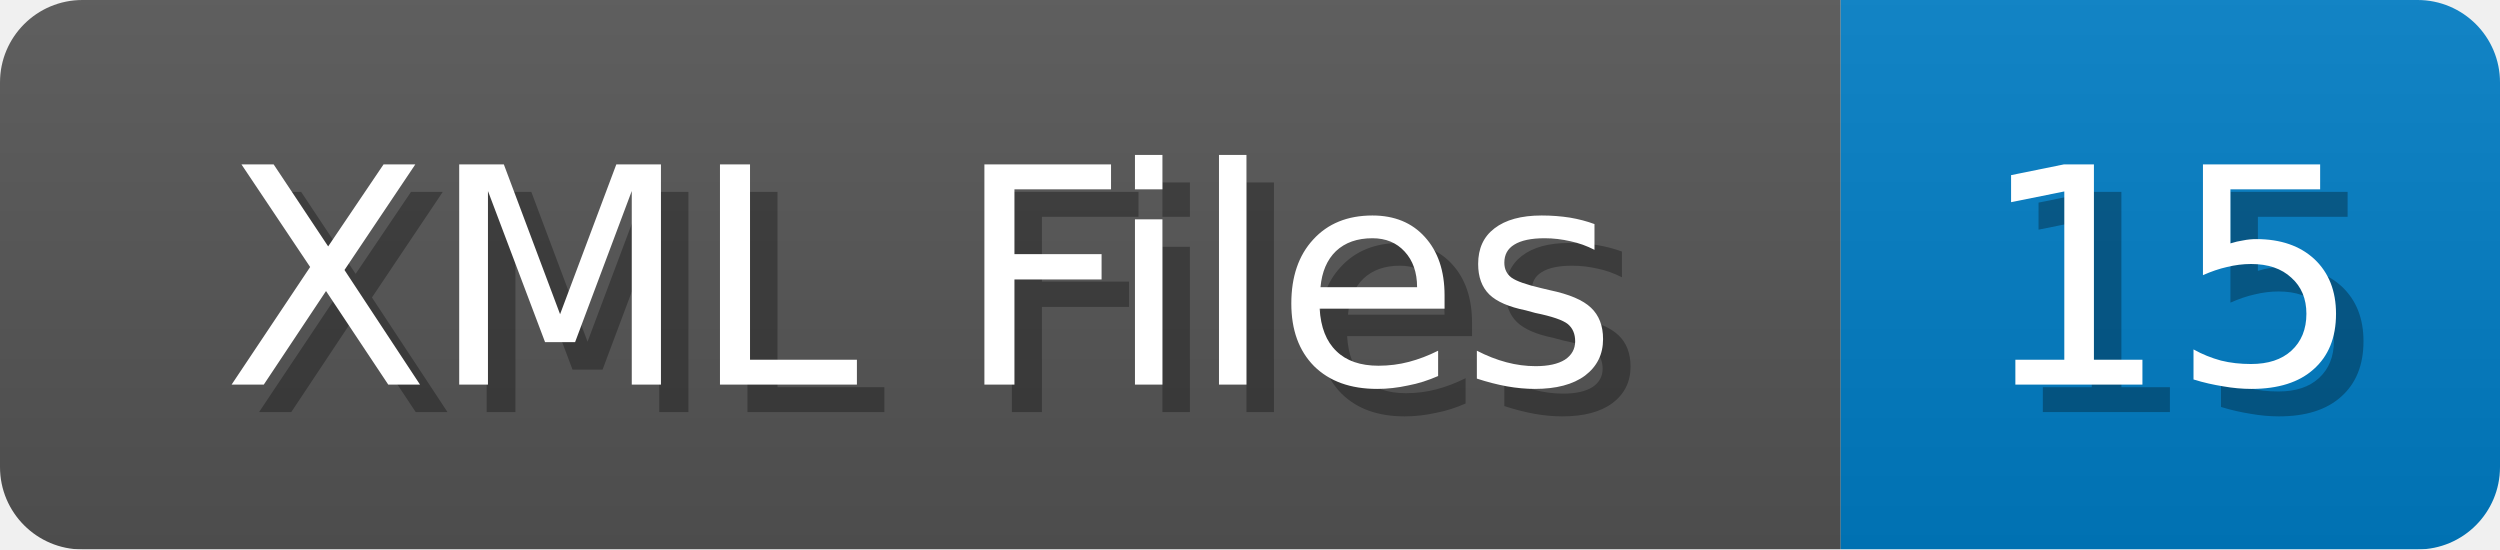
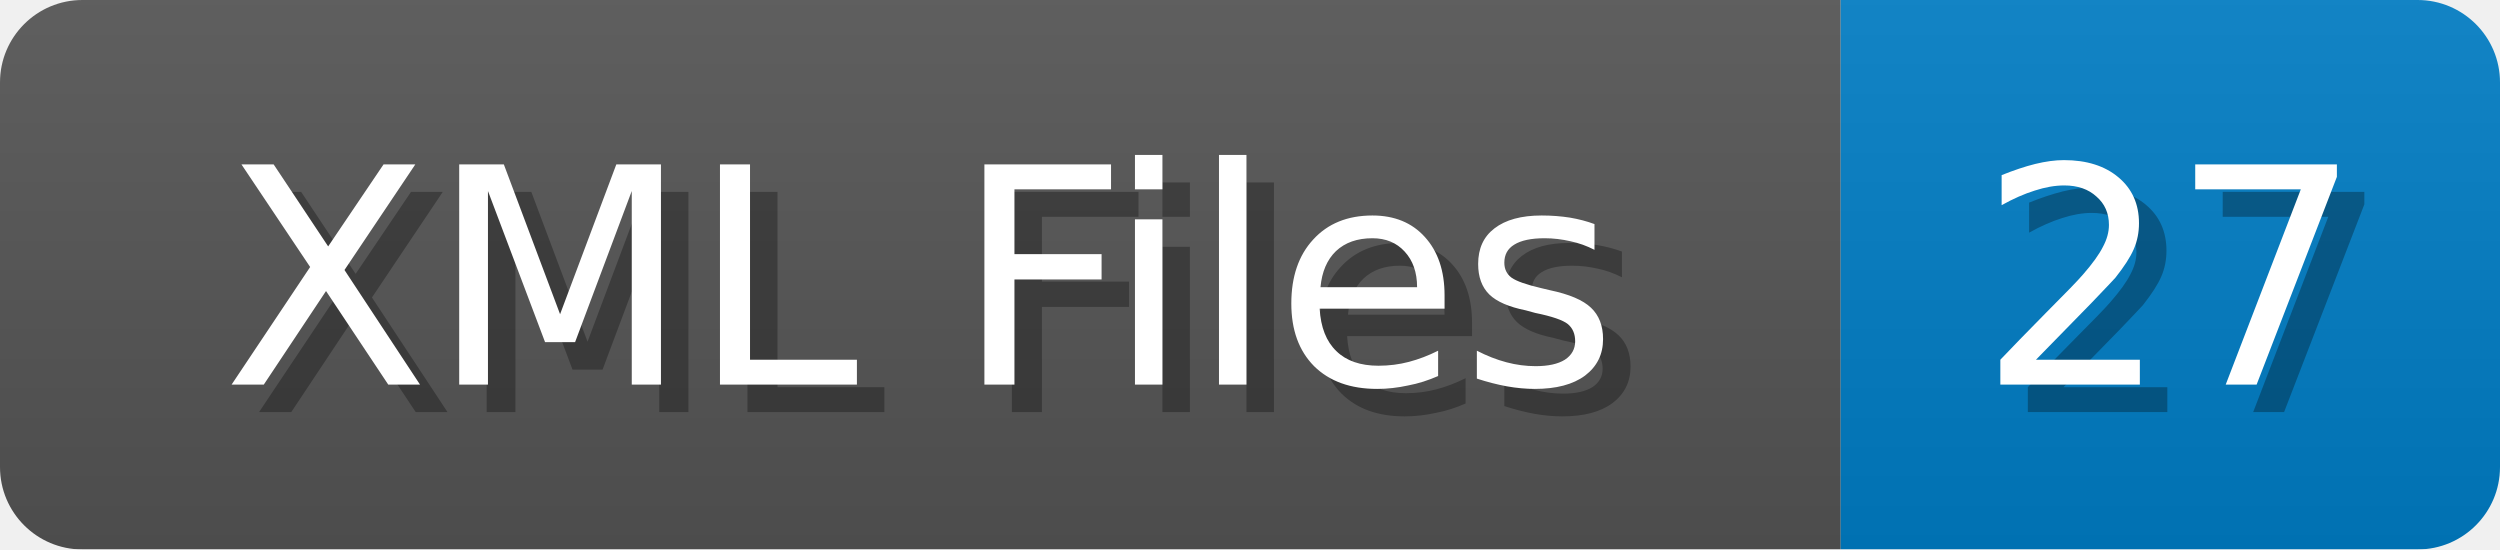
<svg xmlns="http://www.w3.org/2000/svg" width="91" height="20">
  <linearGradient id="b" x2="0" y2="100%">
    <stop offset="0" stop-color="#bbb" stop-opacity=".1" />
    <stop offset="1" stop-opacity=".1" />
  </linearGradient>
  <mask id="anybadge_1">
    <rect width="91" height="20" rx="3" fill="#fff" />
  </mask>
  <g mask="url(#anybadge_1)">
    <path fill="#555" d="M0 0h67v20H0z" />
    <path fill="#007ec6" d="M67 0h24v20H67z" />
    <path fill="url(#b)" d="M0 0h91v20H0z" />
  </g>
  <g fill="#fff" text-anchor="middle" font-family="DejaVu Sans,Verdana,Geneva,sans-serif" font-size="11">
    <text x="34.5" y="15" fill="#010101" fill-opacity=".3">XML Files</text>
    <text x="33.5" y="14">XML Files</text>
  </g>
  <g fill="#fff" text-anchor="middle" font-family="DejaVu Sans,Verdana,Geneva,sans-serif" font-size="11">
-     <text x="80.0" y="15" fill="#010101" fill-opacity=".3">15</text>
-     <text x="79.0" y="14">15</text>
+     <text x="80.0" y="15" fill="#010101" fill-opacity=".3">27</text>
+     <text x="79.0" y="14">27</text>
  </g>
</svg>
